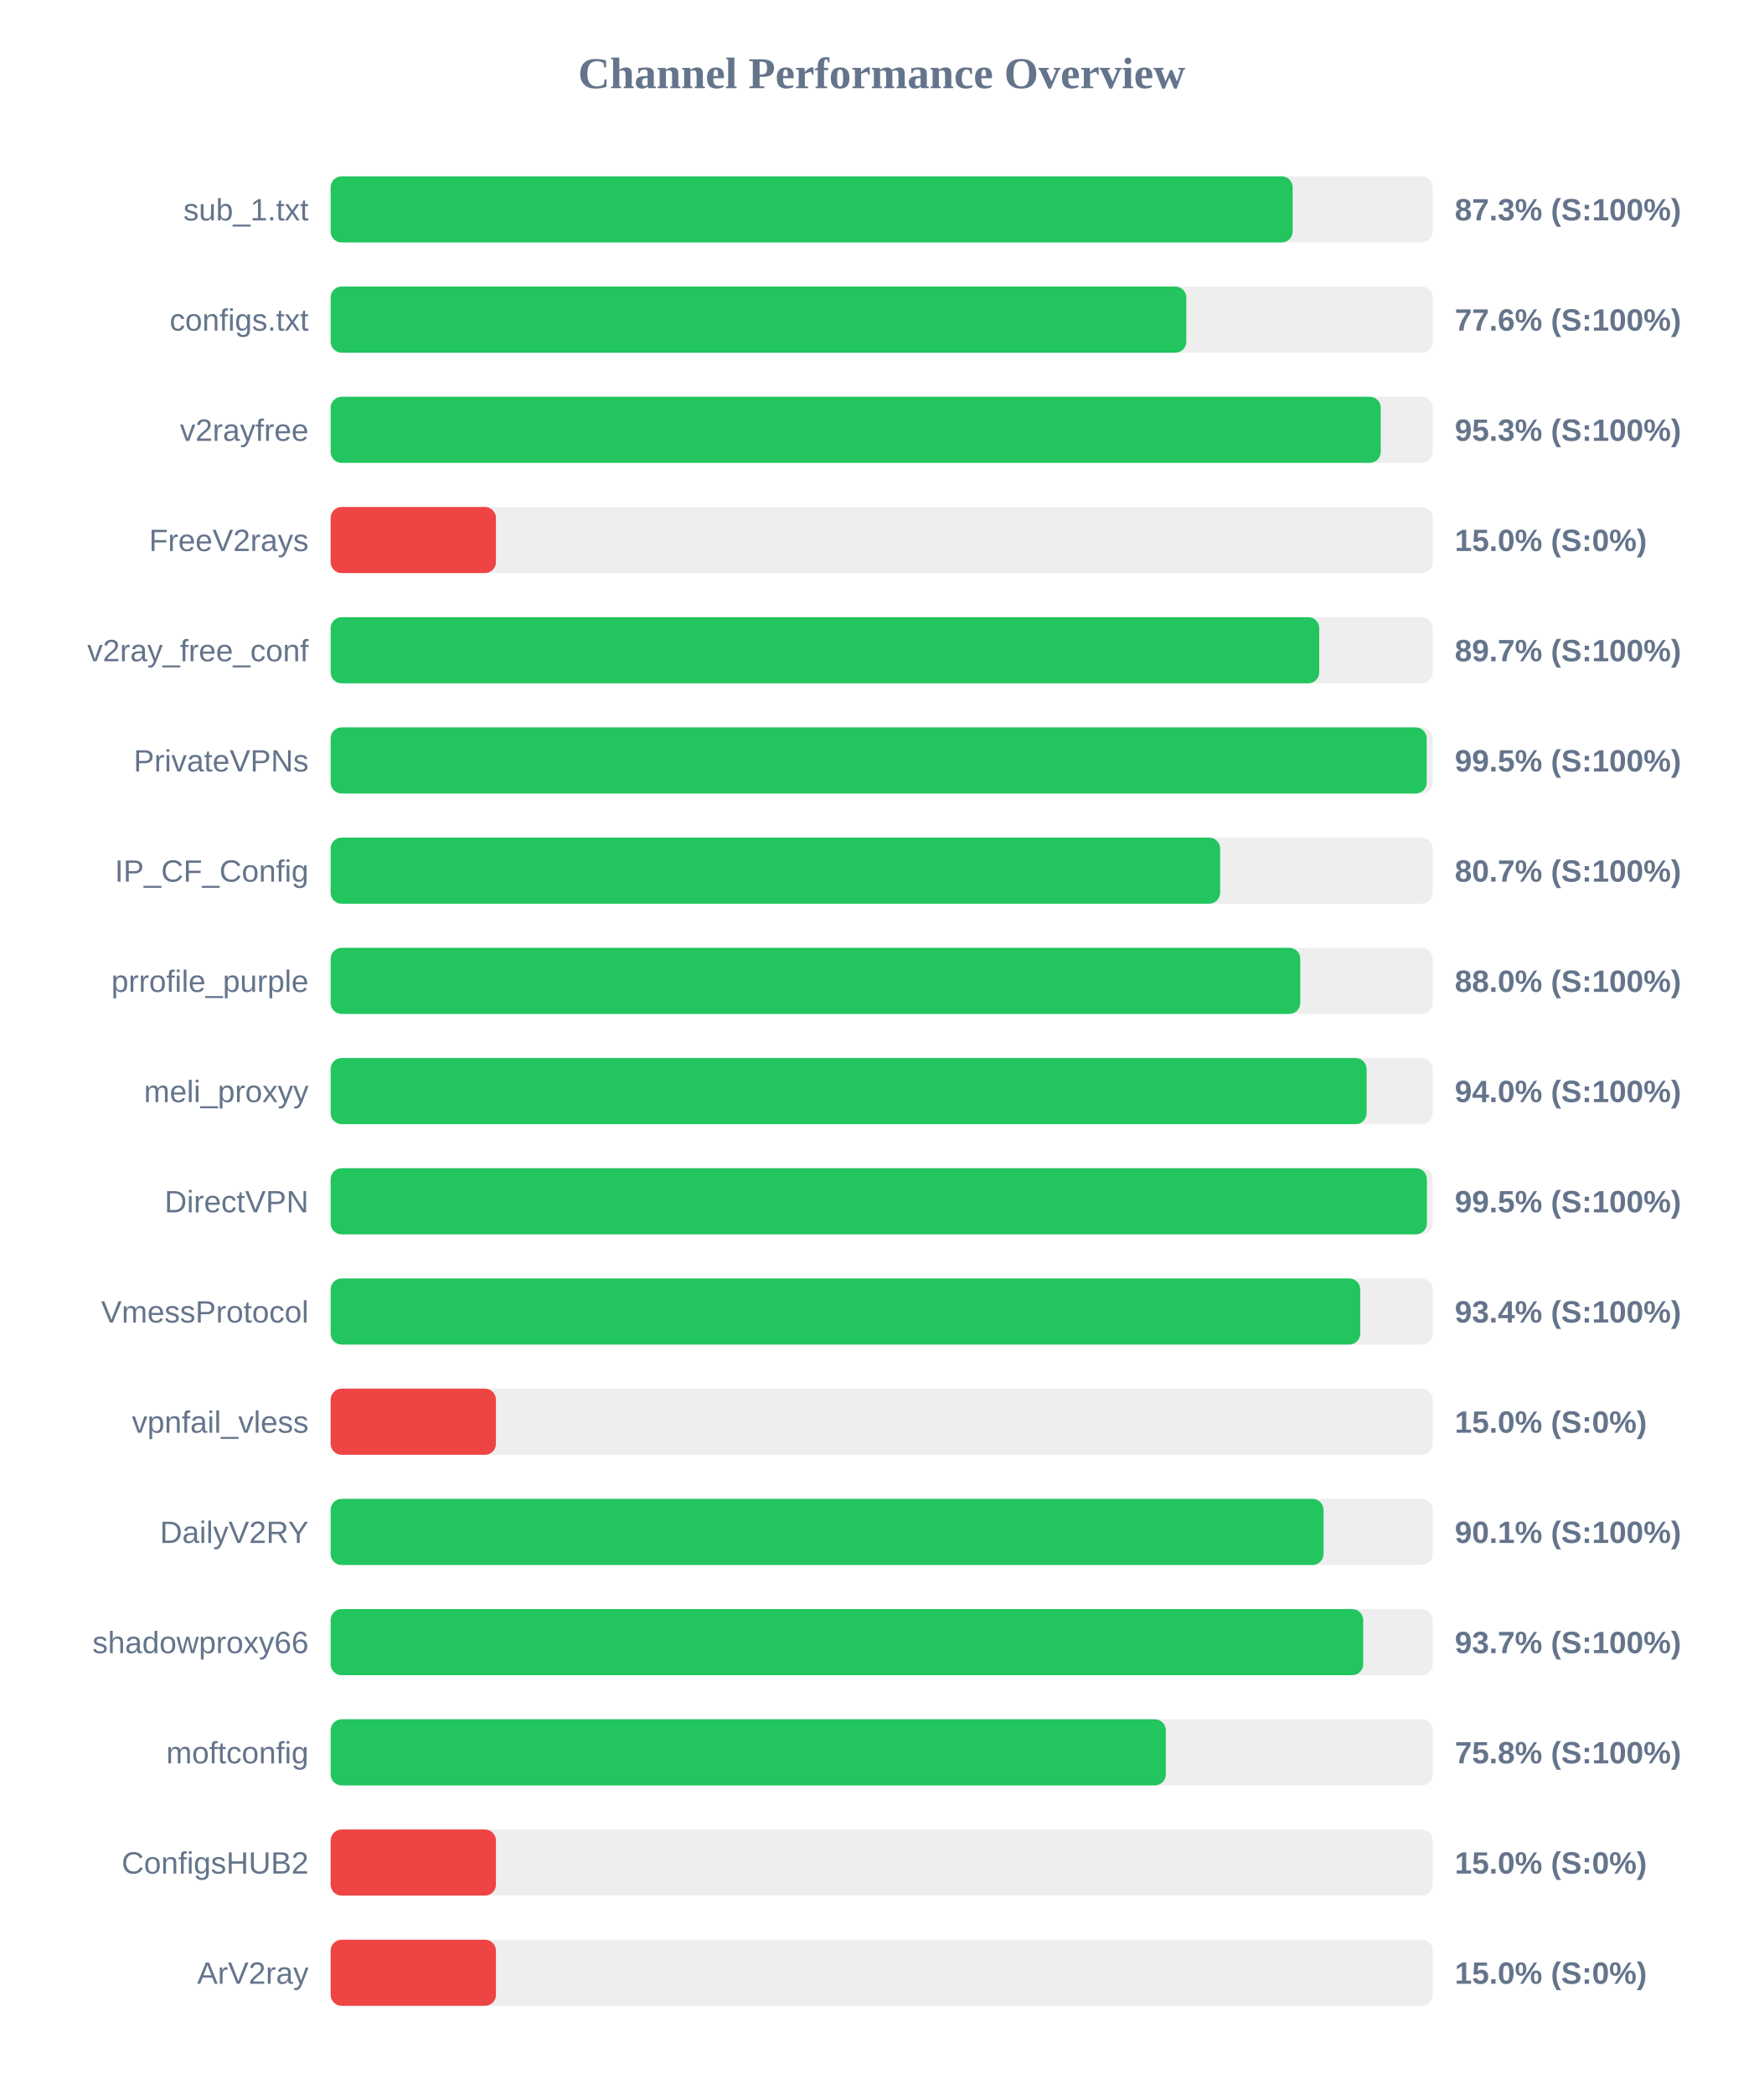
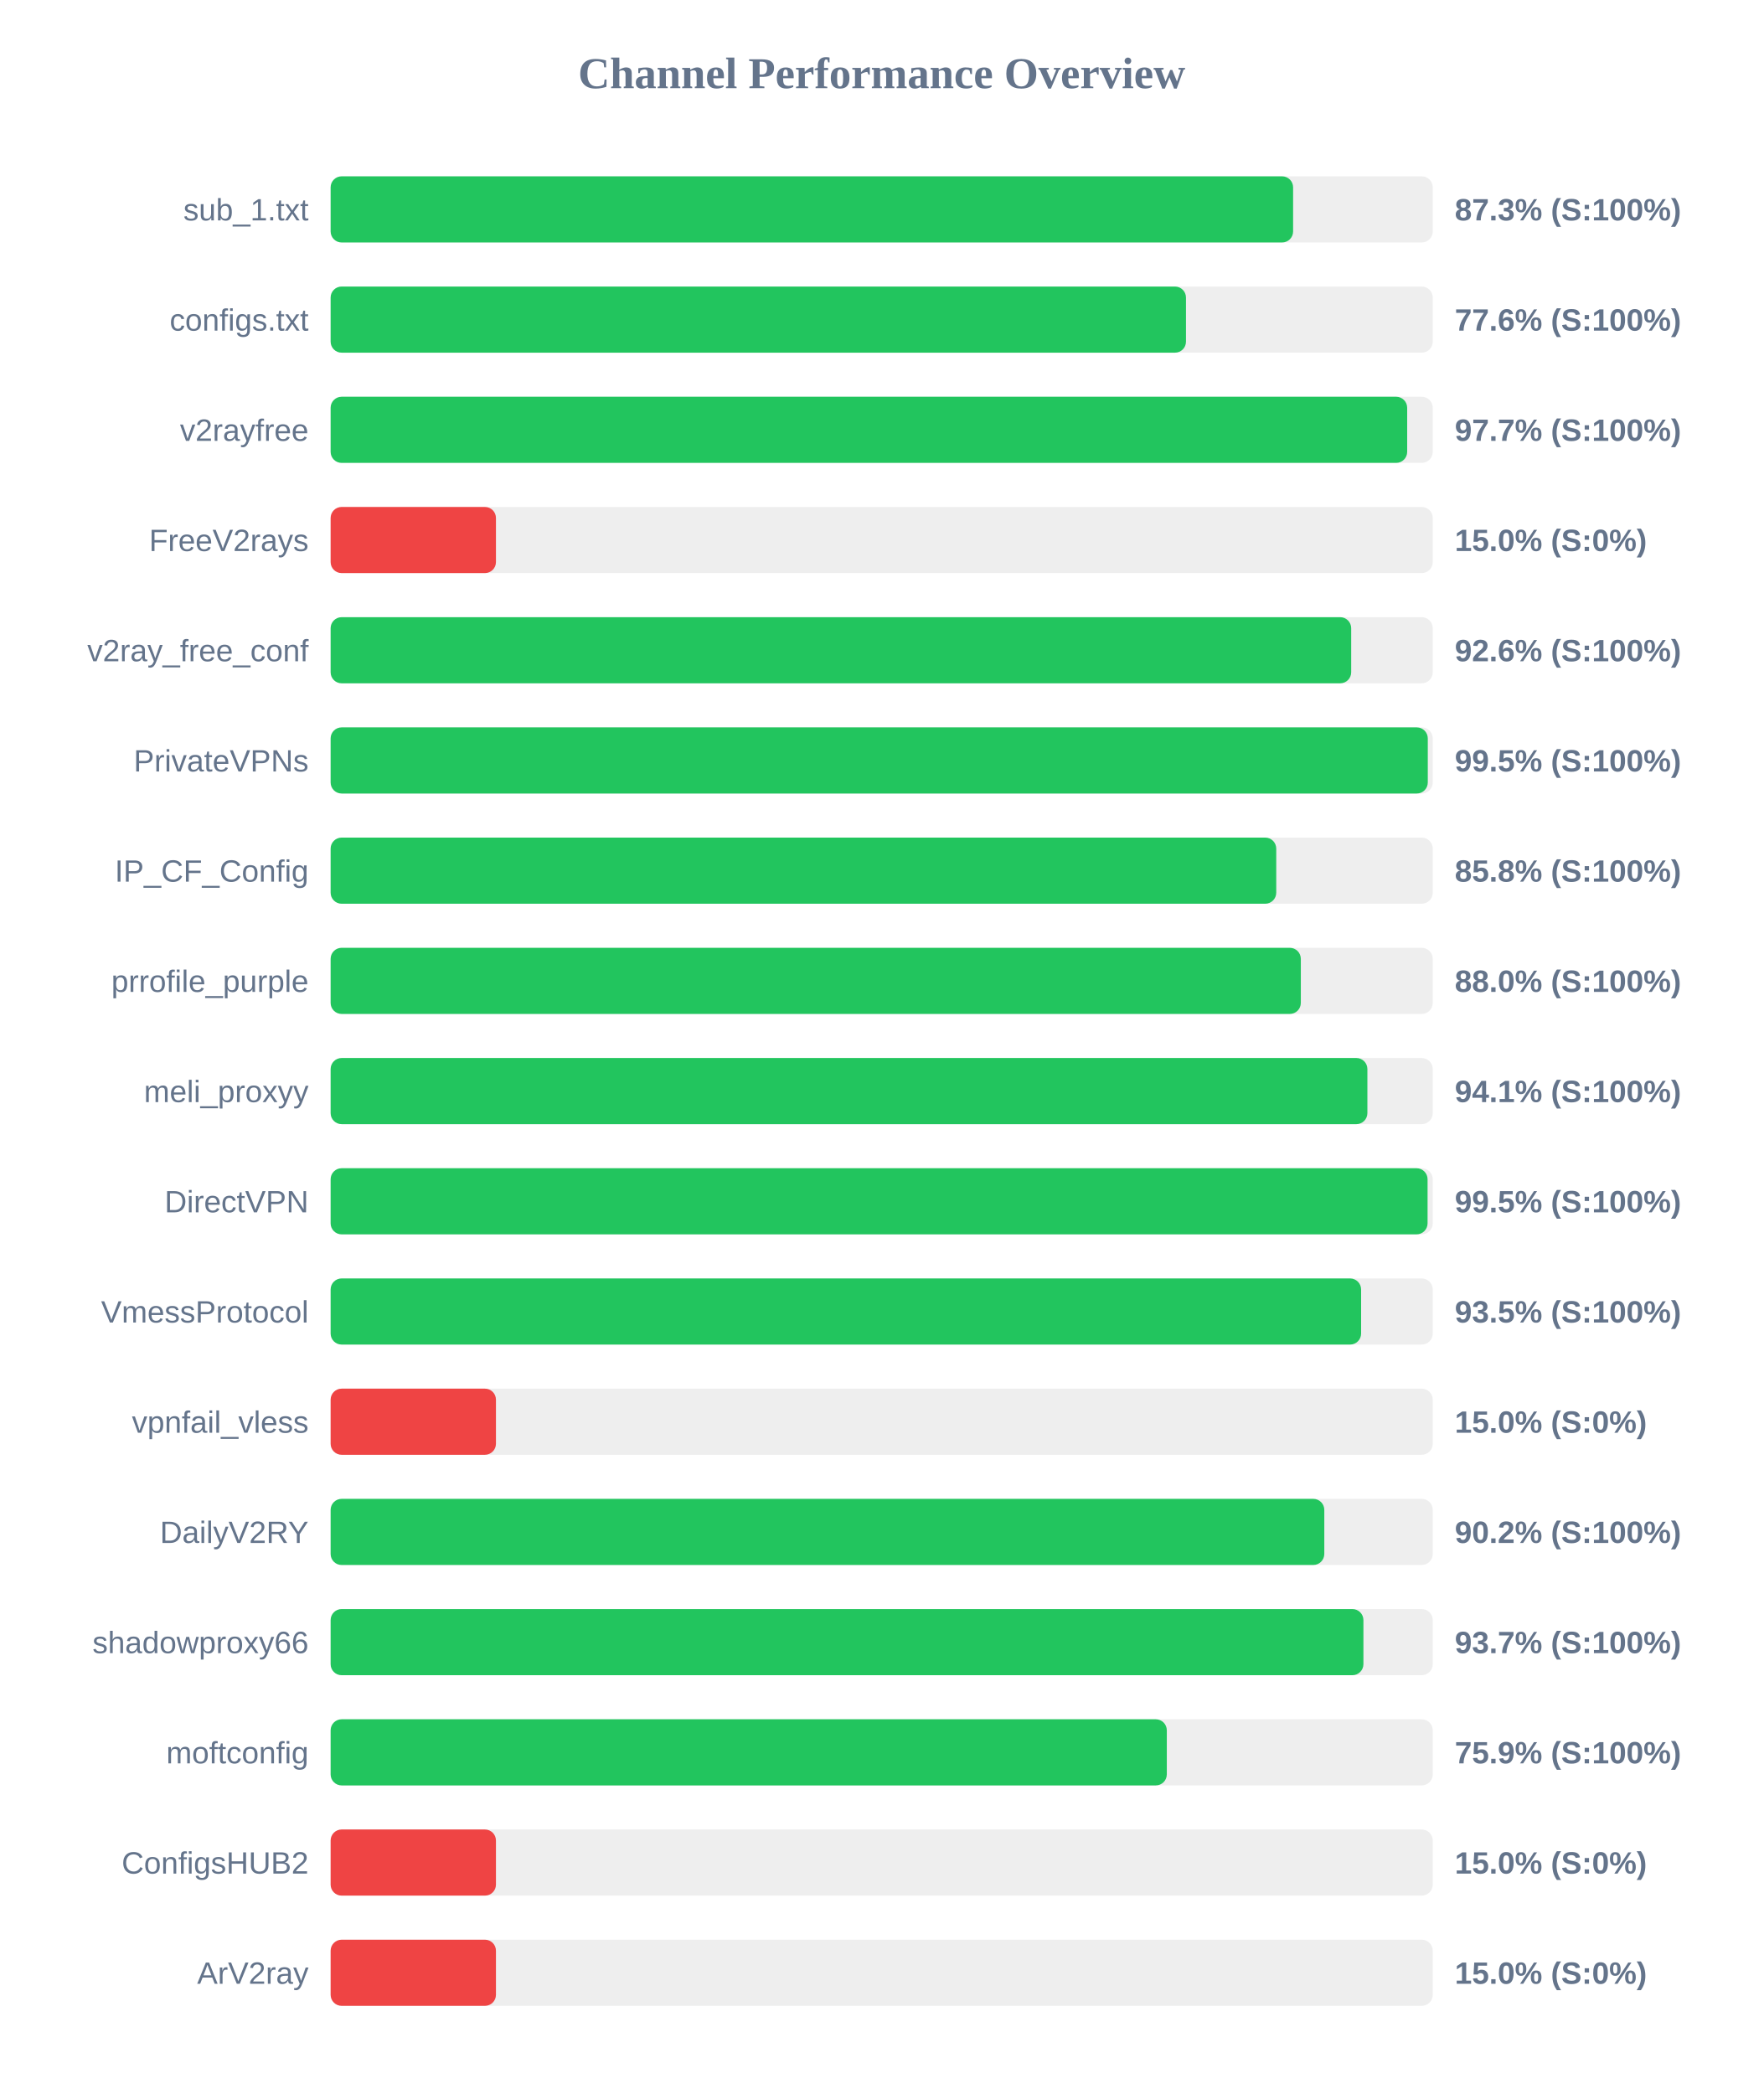
<svg xmlns="http://www.w3.org/2000/svg" width="800" height="950" version="1.1">
  <style>
        .row { font: 14px Arial; fill: #64748b; }
        .score { font: bold 14px Arial; fill: #64748b; }
    </style>
  <text x="400" y="40" text-anchor="middle" font-size="20px" font-weight="bold" fill="#64748b">Channel Performance Overview</text>
  <rect x="150" y="80" width="500" height="30" fill="#eee" rx="5" />
-   <rect x="150" y="80" width="436.45" height="30" fill="#22c55e" rx="5" />
+   <rect x="150" y="80" width="436.65" height="30" fill="#22c55e" rx="5" />
  <text x="140" y="100" text-anchor="end" class="row">sub_1.txt</text>
  <text x="660" y="100" text-anchor="start" class="score">87.3% (S:100%)</text>
  <rect x="150" y="130" width="500" height="30" fill="#eee" rx="5" />
-   <rect x="150" y="130" width="388.2" height="30" fill="#22c55e" rx="5" />
+   <rect x="150" y="130" width="388.05" height="30" fill="#22c55e" rx="5" />
  <text x="140" y="150" text-anchor="end" class="row">configs.txt</text>
  <text x="660" y="150" text-anchor="start" class="score">77.6% (S:100%)</text>
  <rect x="150" y="180" width="500" height="30" fill="#eee" rx="5" />
-   <rect x="150" y="180" width="476.4" height="30" fill="#22c55e" rx="5" />
+   <rect x="150" y="180" width="488.4" height="30" fill="#22c55e" rx="5" />
  <text x="140" y="200" text-anchor="end" class="row">v2rayfree</text>
-   <text x="660" y="200" text-anchor="start" class="score">95.3% (S:100%)</text>
+   <text x="660" y="200" text-anchor="start" class="score">97.7% (S:100%)</text>
  <rect x="150" y="230" width="500" height="30" fill="#eee" rx="5" />
  <rect x="150" y="230" width="75.0" height="30" fill="#ef4444" rx="5" />
  <text x="140" y="250" text-anchor="end" class="row">FreeV2rays</text>
  <text x="660" y="250" text-anchor="start" class="score">15.0% (S:0%)</text>
  <rect x="150" y="280" width="500" height="30" fill="#eee" rx="5" />
-   <rect x="150" y="280" width="448.5" height="30" fill="#22c55e" rx="5" />
+   <rect x="150" y="280" width="463.0" height="30" fill="#22c55e" rx="5" />
  <text x="140" y="300" text-anchor="end" class="row">v2ray_free_conf</text>
-   <text x="660" y="300" text-anchor="start" class="score">89.7% (S:100%)</text>
+   <text x="660" y="300" text-anchor="start" class="score">92.6% (S:100%)</text>
  <rect x="150" y="330" width="500" height="30" fill="#eee" rx="5" />
-   <rect x="150" y="330" width="497.25" height="30" fill="#22c55e" rx="5" />
+   <rect x="150" y="330" width="497.75" height="30" fill="#22c55e" rx="5" />
  <text x="140" y="350" text-anchor="end" class="row">PrivateVPNs</text>
  <text x="660" y="350" text-anchor="start" class="score">99.5% (S:100%)</text>
  <rect x="150" y="380" width="500" height="30" fill="#eee" rx="5" />
-   <rect x="150" y="380" width="403.55" height="30" fill="#22c55e" rx="5" />
+   <rect x="150" y="380" width="429.0" height="30" fill="#22c55e" rx="5" />
  <text x="140" y="400" text-anchor="end" class="row">IP_CF_Config</text>
-   <text x="660" y="400" text-anchor="start" class="score">80.7% (S:100%)</text>
+   <text x="660" y="400" text-anchor="start" class="score">85.8% (S:100%)</text>
  <rect x="150" y="430" width="500" height="30" fill="#eee" rx="5" />
-   <rect x="150" y="430" width="439.9" height="30" fill="#22c55e" rx="5" />
+   <rect x="150" y="430" width="440.15" height="30" fill="#22c55e" rx="5" />
  <text x="140" y="450" text-anchor="end" class="row">prrofile_purple</text>
  <text x="660" y="450" text-anchor="start" class="score">88.0% (S:100%)</text>
  <rect x="150" y="480" width="500" height="30" fill="#eee" rx="5" />
-   <rect x="150" y="480" width="470.0" height="30" fill="#22c55e" rx="5" />
+   <rect x="150" y="480" width="470.35" height="30" fill="#22c55e" rx="5" />
  <text x="140" y="500" text-anchor="end" class="row">meli_proxyy</text>
-   <text x="660" y="500" text-anchor="start" class="score">94.0% (S:100%)</text>
+   <text x="660" y="500" text-anchor="start" class="score">94.1% (S:100%)</text>
  <rect x="150" y="530" width="500" height="30" fill="#eee" rx="5" />
-   <rect x="150" y="530" width="497.35" height="30" fill="#22c55e" rx="5" />
+   <rect x="150" y="530" width="497.65" height="30" fill="#22c55e" rx="5" />
  <text x="140" y="550" text-anchor="end" class="row">DirectVPN</text>
  <text x="660" y="550" text-anchor="start" class="score">99.5% (S:100%)</text>
  <rect x="150" y="580" width="500" height="30" fill="#eee" rx="5" />
-   <rect x="150" y="580" width="467.1" height="30" fill="#22c55e" rx="5" />
+   <rect x="150" y="580" width="467.5" height="30" fill="#22c55e" rx="5" />
  <text x="140" y="600" text-anchor="end" class="row">VmessProtocol</text>
-   <text x="660" y="600" text-anchor="start" class="score">93.4% (S:100%)</text>
+   <text x="660" y="600" text-anchor="start" class="score">93.5% (S:100%)</text>
  <rect x="150" y="630" width="500" height="30" fill="#eee" rx="5" />
  <rect x="150" y="630" width="75.0" height="30" fill="#ef4444" rx="5" />
  <text x="140" y="650" text-anchor="end" class="row">vpnfail_vless</text>
  <text x="660" y="650" text-anchor="start" class="score">15.0% (S:0%)</text>
  <rect x="150" y="680" width="500" height="30" fill="#eee" rx="5" />
-   <rect x="150" y="680" width="450.45" height="30" fill="#22c55e" rx="5" />
+   <rect x="150" y="680" width="450.8" height="30" fill="#22c55e" rx="5" />
  <text x="140" y="700" text-anchor="end" class="row">DailyV2RY</text>
-   <text x="660" y="700" text-anchor="start" class="score">90.1% (S:100%)</text>
+   <text x="660" y="700" text-anchor="start" class="score">90.2% (S:100%)</text>
  <rect x="150" y="730" width="500" height="30" fill="#eee" rx="5" />
-   <rect x="150" y="730" width="468.45" height="30" fill="#22c55e" rx="5" />
+   <rect x="150" y="730" width="468.55" height="30" fill="#22c55e" rx="5" />
  <text x="140" y="750" text-anchor="end" class="row">shadowproxy66</text>
  <text x="660" y="750" text-anchor="start" class="score">93.7% (S:100%)</text>
  <rect x="150" y="780" width="500" height="30" fill="#eee" rx="5" />
-   <rect x="150" y="780" width="378.9" height="30" fill="#22c55e" rx="5" />
+   <rect x="150" y="780" width="379.35" height="30" fill="#22c55e" rx="5" />
  <text x="140" y="800" text-anchor="end" class="row">moftconfig</text>
-   <text x="660" y="800" text-anchor="start" class="score">75.8% (S:100%)</text>
+   <text x="660" y="800" text-anchor="start" class="score">75.9% (S:100%)</text>
  <rect x="150" y="830" width="500" height="30" fill="#eee" rx="5" />
  <rect x="150" y="830" width="75.0" height="30" fill="#ef4444" rx="5" />
  <text x="140" y="850" text-anchor="end" class="row">ConfigsHUB2</text>
  <text x="660" y="850" text-anchor="start" class="score">15.0% (S:0%)</text>
  <rect x="150" y="880" width="500" height="30" fill="#eee" rx="5" />
  <rect x="150" y="880" width="75.0" height="30" fill="#ef4444" rx="5" />
  <text x="140" y="900" text-anchor="end" class="row">ArV2ray</text>
  <text x="660" y="900" text-anchor="start" class="score">15.0% (S:0%)</text>
</svg>
